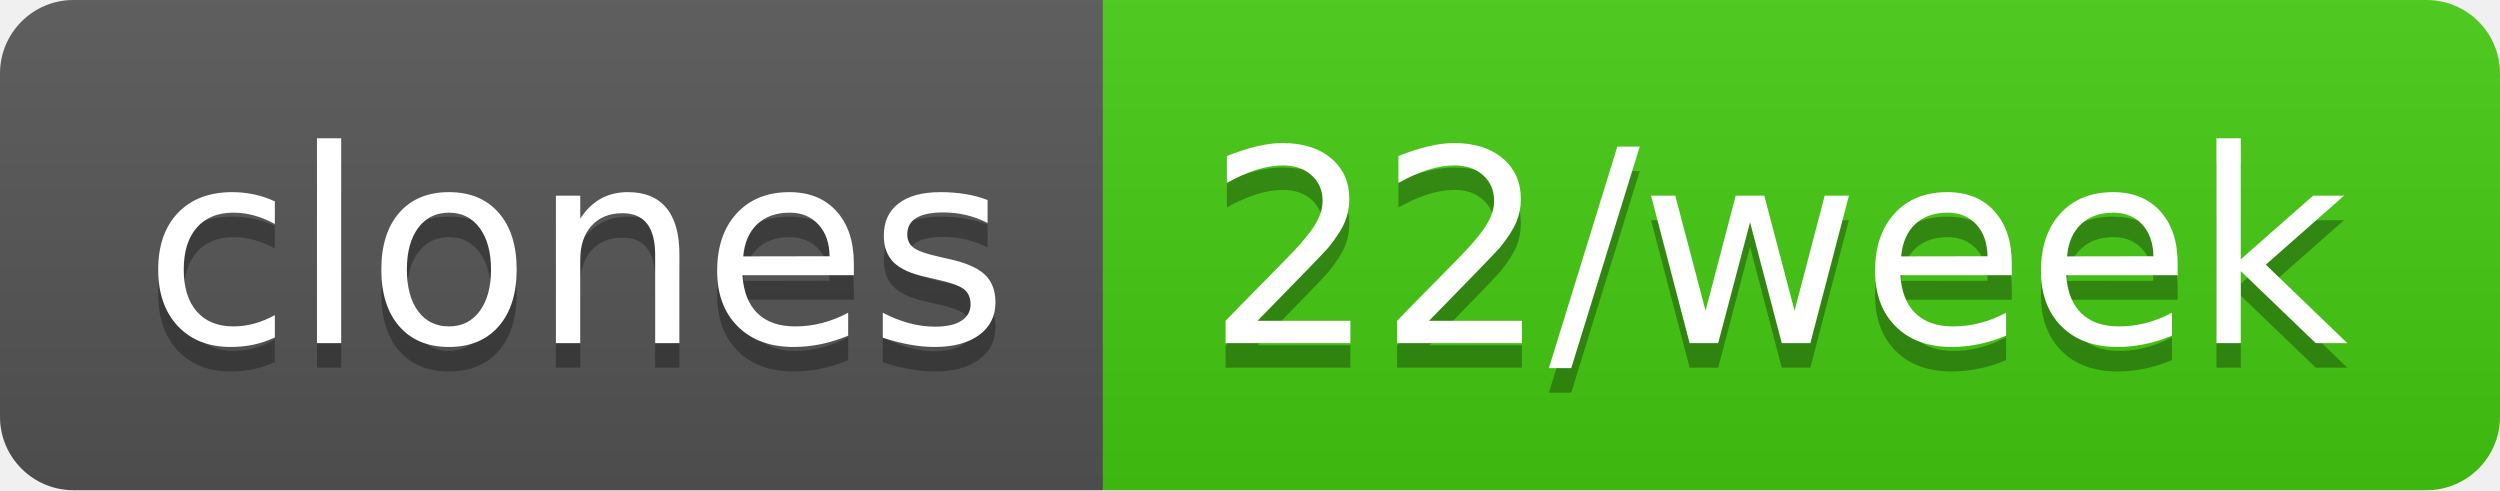
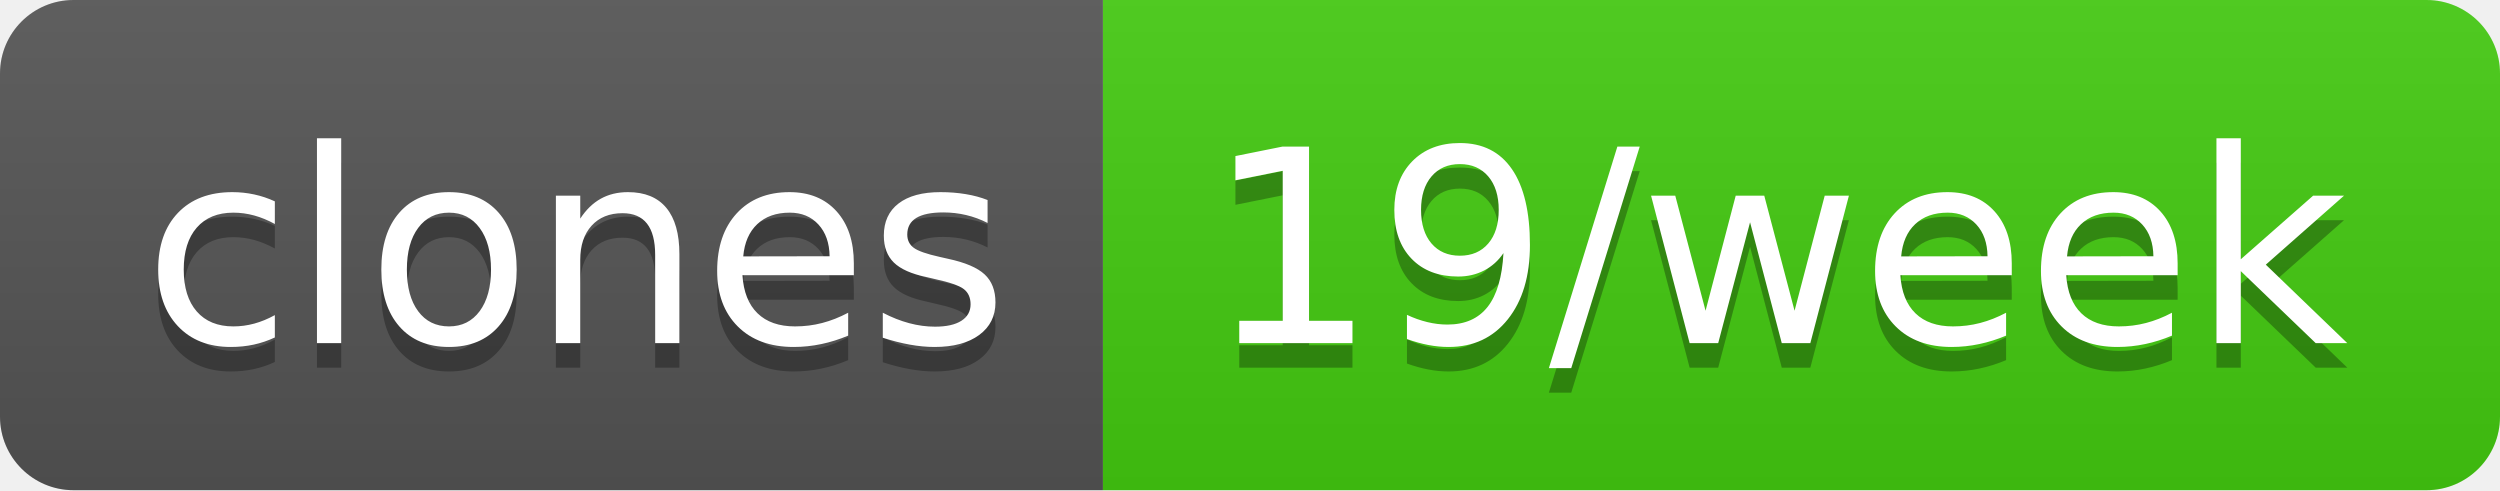
- <svg xmlns="http://www.w3.org/2000/svg" width="102" height="20" role="img" aria-label="clones: 22/week">
+ <svg xmlns="http://www.w3.org/2000/svg" width="102" height="20" role="img" aria-label="clones: 19/week">
  <linearGradient id="s" x2="0" y2="100%">
    <stop offset="0" stop-color="#bbb" stop-opacity=".1" />
    <stop offset="1" stop-opacity=".1" />
  </linearGradient>
  <clipPath id="r">
    <rect width="102" height="20" rx="3" fill="#fff" />
  </clipPath>
  <g clip-path="url(#r)">
    <rect width="45" height="20" fill="#555" />
    <rect x="45" width="57" height="20" fill="#4c1" />
    <rect width="102" height="20" fill="url(#s)" />
  </g>
  <g fill="#fff" text-anchor="middle" font-family="Verdana,Geneva,DejaVu Sans,sans-serif" text-rendering="geometricPrecision" font-size="110">
    <text aria-hidden="true" x="235" y="150" fill="#010101" fill-opacity=".3" transform="scale(.1)" textLength="350">clones</text>
    <text x="235" y="140" transform="scale(.1)" fill="#fff" textLength="350">clones</text>
-     <text aria-hidden="true" x="725" y="150" fill="#010101" fill-opacity=".3" transform="scale(.1)" textLength="470">22/week</text>
-     <text x="725" y="140" transform="scale(.1)" fill="#fff" textLength="470">22/week</text>
+     <text aria-hidden="true" x="725" y="150" fill="#010101" fill-opacity=".3" transform="scale(.1)" textLength="470">19/week</text>
+     <text x="725" y="140" transform="scale(.1)" fill="#fff" textLength="470">19/week</text>
  </g>
</svg>
